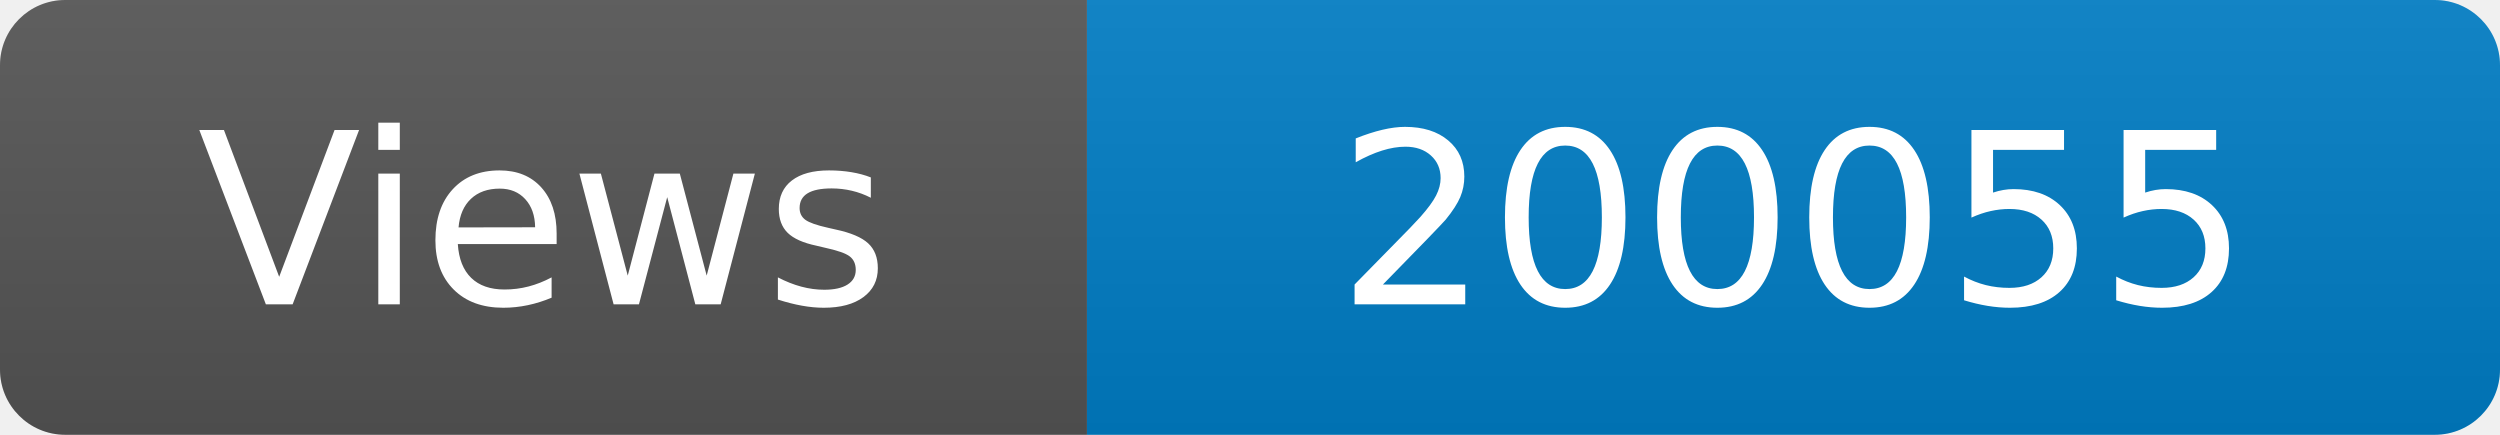
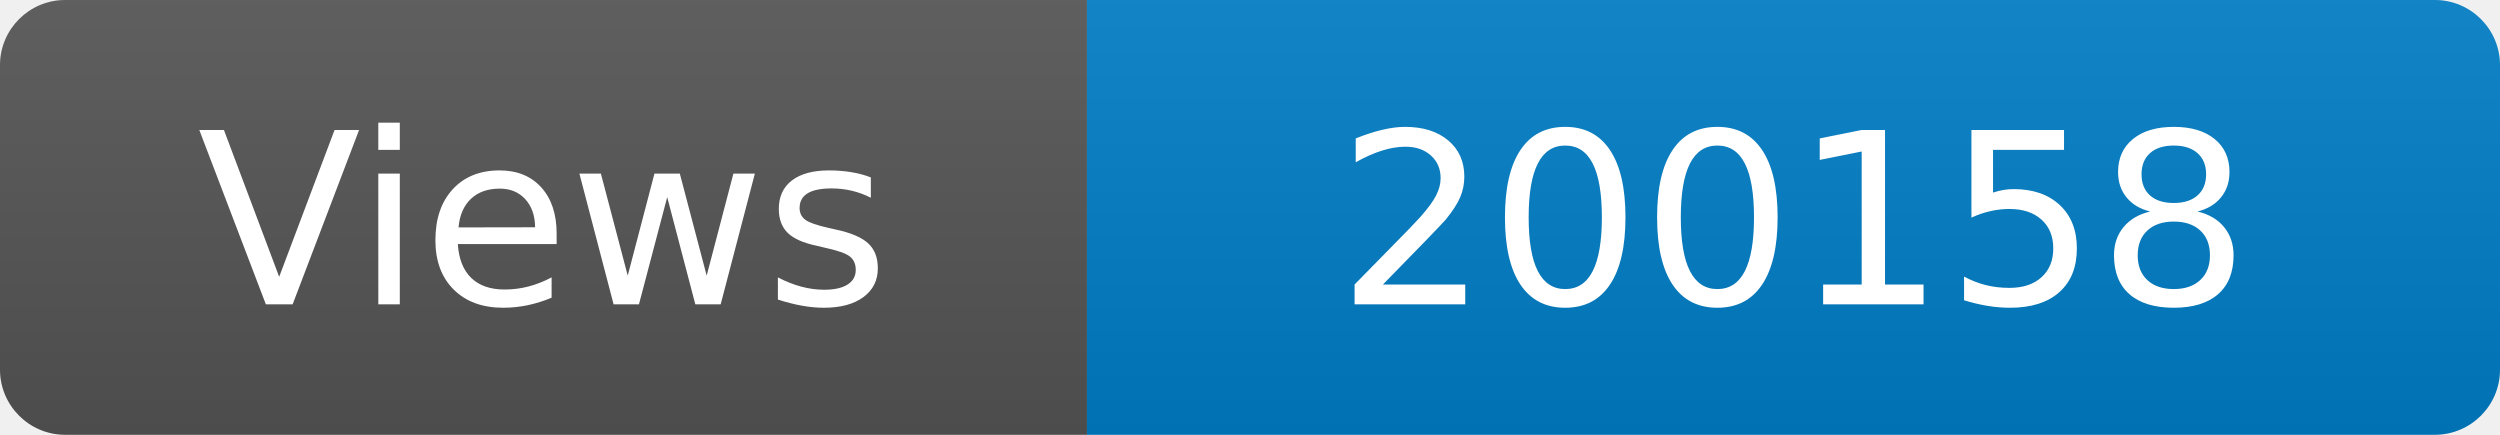
<svg xmlns="http://www.w3.org/2000/svg" width="115" height="20" role="img" aria-label="Maintained?: yes">
  <linearGradient id="s" x2="0" y2="100%">
    <stop offset="0" stop-color="#bbb" stop-opacity=".1" />
    <stop offset="1" stop-opacity=".1" />
  </linearGradient>
  <clipPath id="r">
    <rect width="115" height="20" rx="3" fill="#fff" />
  </clipPath>
  <g clip-path="url(#r)">
    <rect width="50" height="20" fill="#555" />
    <rect x="50" width="160" height="20" fill="#007ec6" />
    <rect width="115" height="20" fill="url(#s)" />
  </g>
  <g fill="#fff" text-anchor="middle" font-family="Verdana,Geneva,DejaVu Sans,sans-serif" font-size="110">
    <text x="250" y="140" transform="scale(.1)" fill="#fff">Views</text>
-     <text x="825" y="140" transform="scale(.1)" fill="#fff">200055</text>
+     <text x="825" y="140" transform="scale(.1)" fill="#fff">200158</text>
  </g>
</svg>
